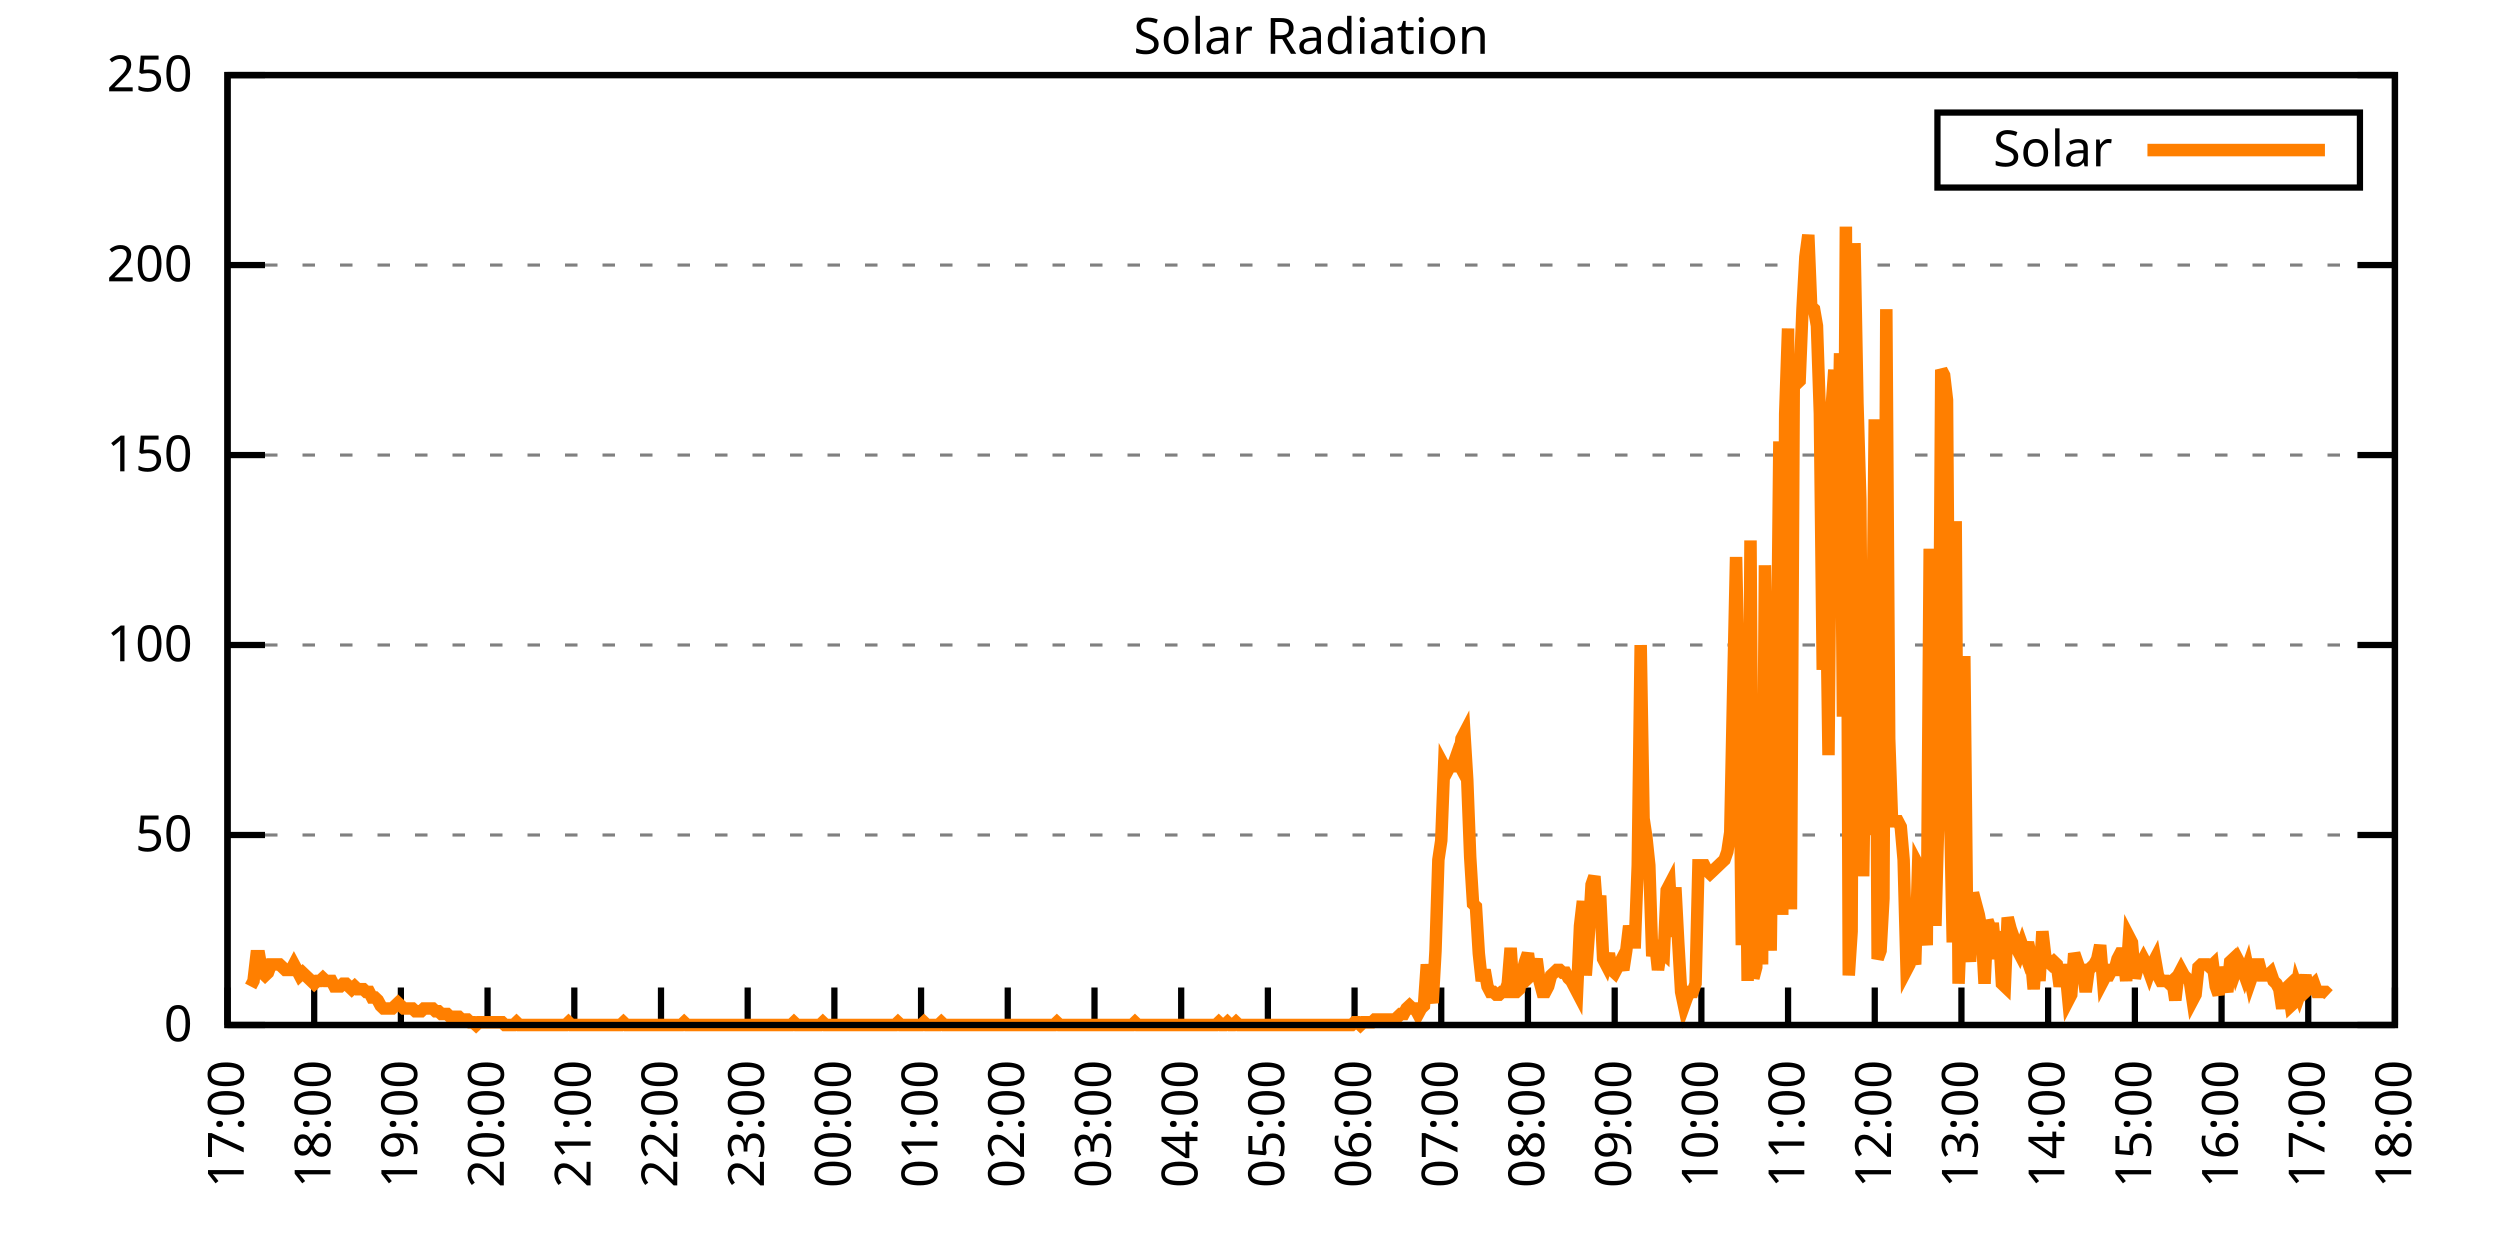
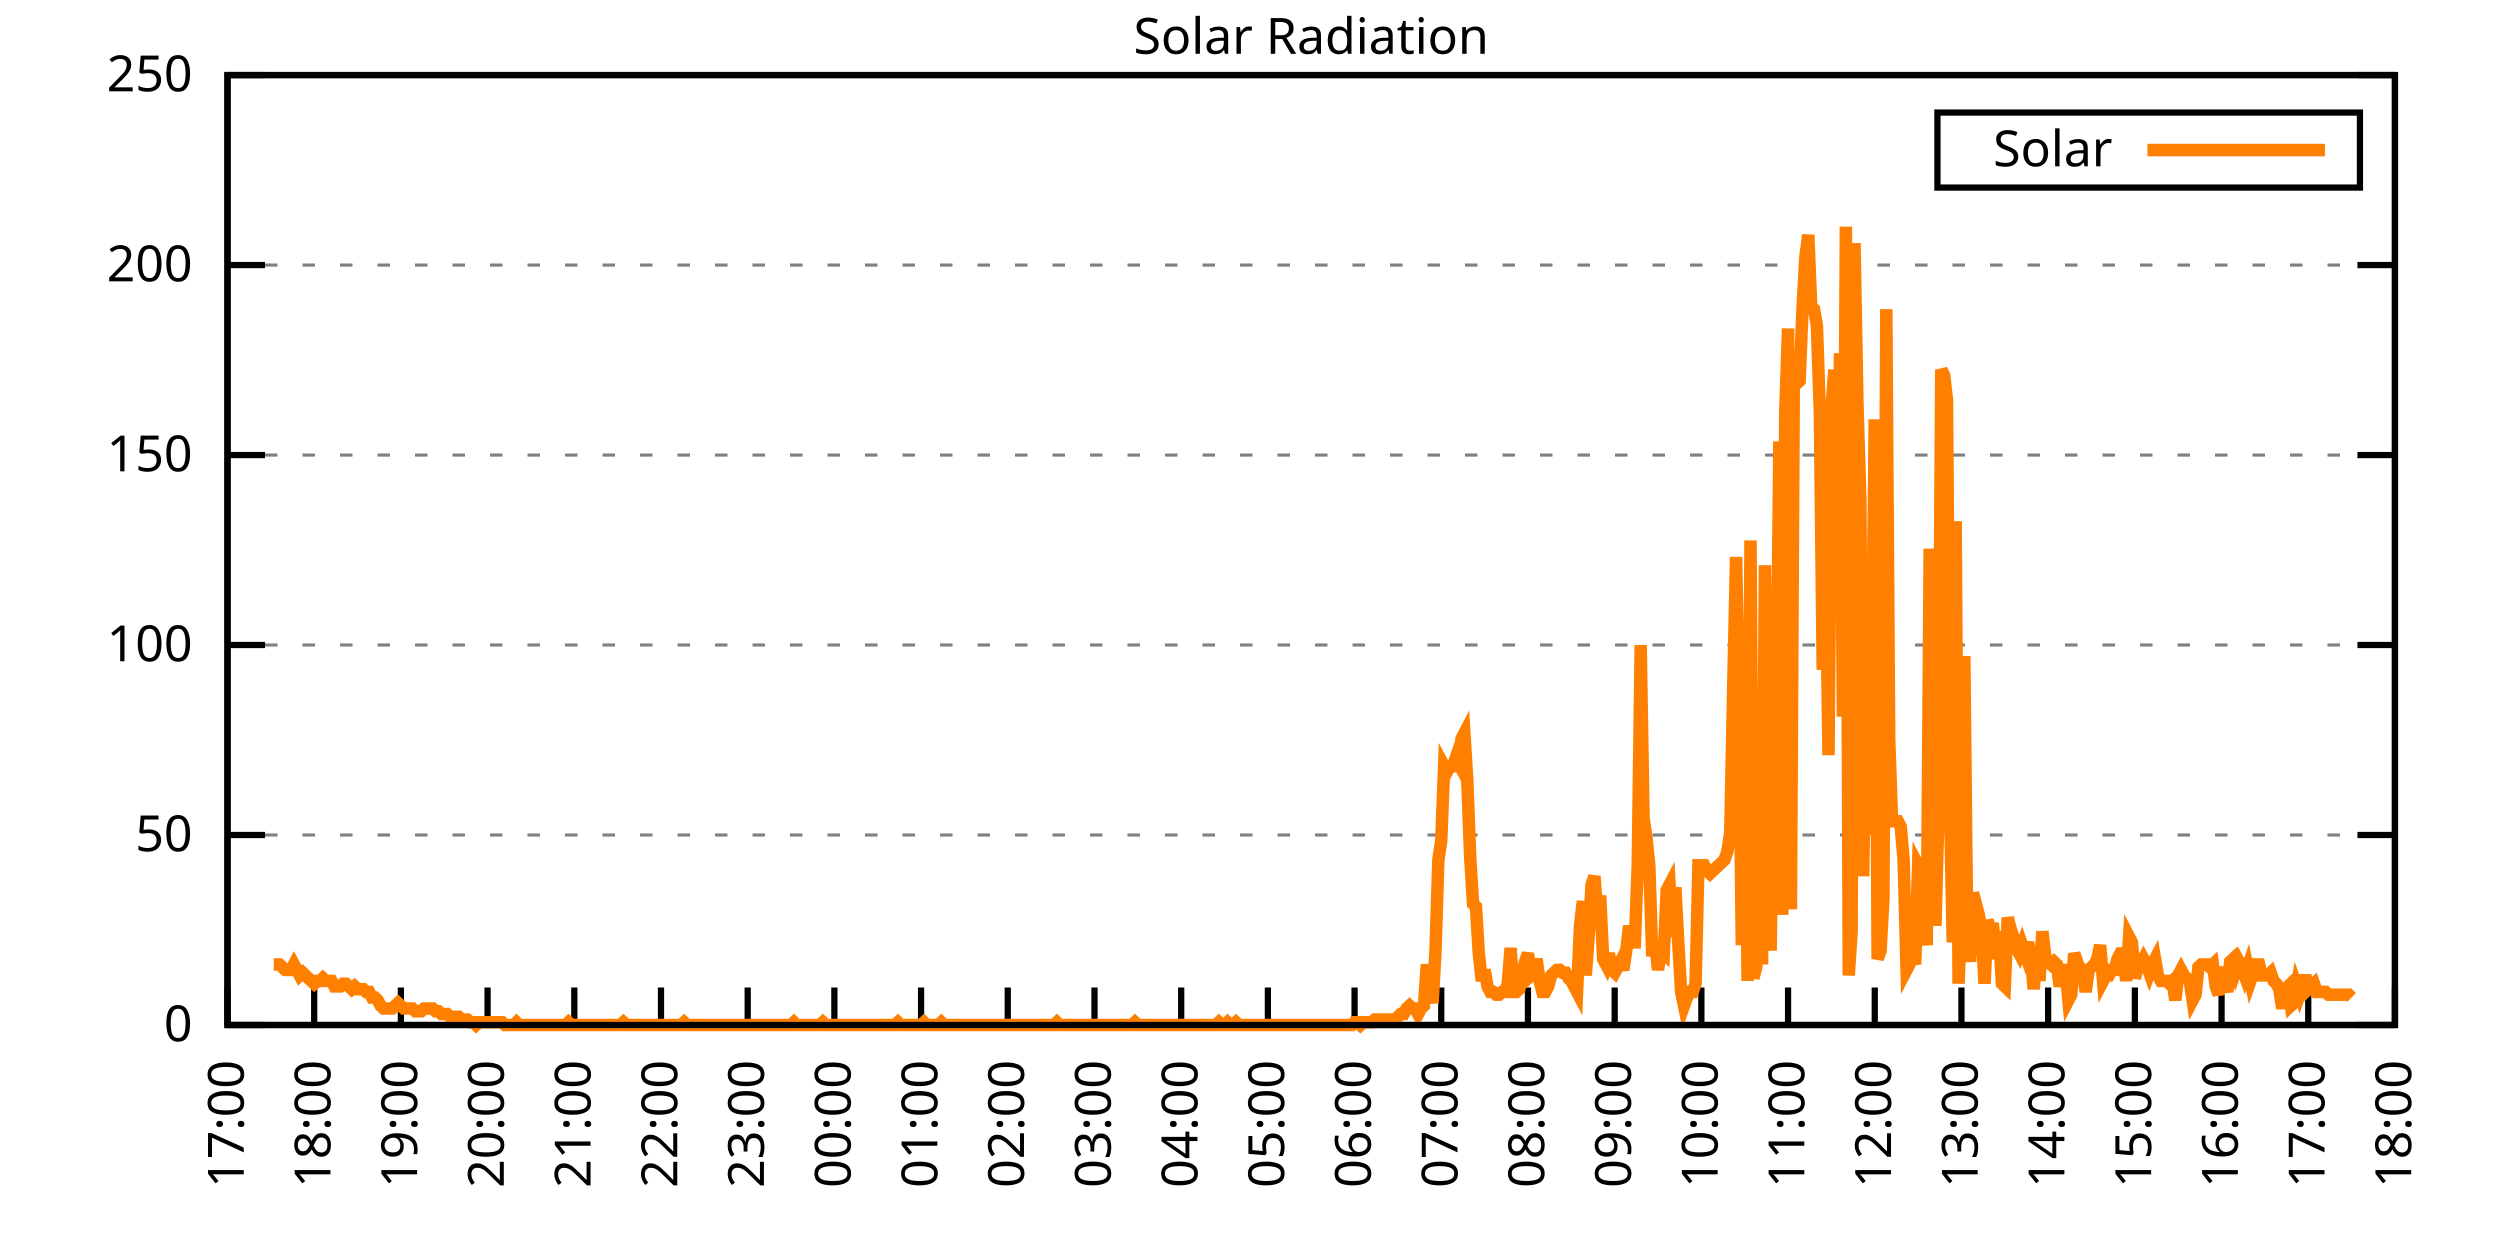
<svg xmlns="http://www.w3.org/2000/svg" xmlns:xlink="http://www.w3.org/1999/xlink" width="400" height="200" viewBox="0 0 400 200">
  <g id="gnuplot_canvas">
    <rect x="0" y="0" width="400" height="200" fill="none" />
    <defs>
      <circle id="gpDot" r="0.5" stroke-width="0.5" stroke="currentColor" />
      <path id="gpPt0" stroke-width="0.333" stroke="currentColor" d="M-1,0 h2 M0,-1 v2" />
      <path id="gpPt1" stroke-width="0.333" stroke="currentColor" d="M-1,-1 L1,1 M1,-1 L-1,1" />
      <path id="gpPt2" stroke-width="0.333" stroke="currentColor" d="M-1,0 L1,0 M0,-1 L0,1 M-1,-1 L1,1 M-1,1 L1,-1" />
      <rect id="gpPt3" stroke-width="0.333" stroke="currentColor" x="-1" y="-1" width="2" height="2" />
      <rect id="gpPt4" stroke-width="0.333" stroke="currentColor" fill="currentColor" x="-1" y="-1" width="2" height="2" />
      <circle id="gpPt5" stroke-width="0.333" stroke="currentColor" cx="0" cy="0" r="1" />
      <use xlink:href="#gpPt5" id="gpPt6" fill="currentColor" stroke="none" />
      <path id="gpPt7" stroke-width="0.333" stroke="currentColor" d="M0,-1.33 L-1.33,0.67 L1.33,0.67 z" />
      <use xlink:href="#gpPt7" id="gpPt8" fill="currentColor" stroke="none" />
      <use xlink:href="#gpPt7" id="gpPt9" stroke="currentColor" transform="rotate(180)" />
      <use xlink:href="#gpPt9" id="gpPt10" fill="currentColor" stroke="none" />
      <use xlink:href="#gpPt3" id="gpPt11" stroke="currentColor" transform="rotate(45)" />
      <use xlink:href="#gpPt11" id="gpPt12" fill="currentColor" stroke="none" />
      <path id="gpPt13" stroke-width="0.333" stroke="currentColor" d="M0,1.330 L1.265,0.411 L0.782,-1.067 L-0.782,-1.076 L-1.265,0.411 z" />
      <use xlink:href="#gpPt13" id="gpPt14" fill="currentColor" stroke="none" />
      <filter id="textbox" filterUnits="objectBoundingBox" x="0" y="0" height="1" width="1">
        <feFlood flood-color="white" flood-opacity="1" result="bgnd" />
        <feComposite in="SourceGraphic" in2="bgnd" operator="atop" />
      </filter>
      <filter id="greybox" filterUnits="objectBoundingBox" x="0" y="0" height="1" width="1">
        <feFlood flood-color="lightgrey" flood-opacity="1" result="grey" />
        <feComposite in="SourceGraphic" in2="grey" operator="atop" />
      </filter>
    </defs>
    <g fill="none" color="white" stroke="currentColor" stroke-width="1.00" stroke-linecap="butt" stroke-linejoin="miter">
</g>
    <g fill="none" color="black" stroke="currentColor" stroke-width="1.00" stroke-linecap="butt" stroke-linejoin="miter">
      <g stroke="none" shape-rendering="crispEdges">
        <polygon fill="rgb(255, 255, 255)" points="36.40,164.00 383.18,164.00 383.18,12.02 36.40,12.02 " />
      </g>
    </g>
    <g fill="none" color="black" stroke="currentColor" stroke-width="1.00" stroke-linecap="butt" stroke-linejoin="miter">
</g>
    <g fill="none" color="black" stroke="black" stroke-width="0.50" stroke-linecap="butt" stroke-linejoin="miter">
</g>
    <g fill="none" color="gray" stroke="currentColor" stroke-width="0.50" stroke-linecap="butt" stroke-linejoin="miter">
      <path stroke="gray" stroke-dasharray="2,4" class="gridline" d="M36.40,164.00 L383.19,164.00  " />
    </g>
    <g fill="none" color="gray" stroke="gray" stroke-width="1.00" stroke-linecap="butt" stroke-linejoin="miter">
</g>
    <g fill="none" color="black" stroke="currentColor" stroke-width="1.00" stroke-linecap="butt" stroke-linejoin="miter">
      <path stroke="black" d="M36.40,164.00 L42.40,164.00 M383.19,164.00 L377.19,164.00  " />
      <g transform="translate(30.80,166.60)" stroke="none" fill="black" font-family="Sans" font-size="8.00" text-anchor="end">
        <text>
          <tspan font-family="Sans"> 0</tspan>
        </text>
      </g>
    </g>
    <g fill="none" color="black" stroke="currentColor" stroke-width="1.00" stroke-linecap="butt" stroke-linejoin="miter">
</g>
    <g fill="none" color="black" stroke="black" stroke-width="0.50" stroke-linecap="butt" stroke-linejoin="miter">
</g>
    <g fill="none" color="gray" stroke="currentColor" stroke-width="0.50" stroke-linecap="butt" stroke-linejoin="miter">
      <path stroke="gray" stroke-dasharray="2,4" class="gridline" d="M36.40,133.60 L383.19,133.60  " />
    </g>
    <g fill="none" color="gray" stroke="gray" stroke-width="1.00" stroke-linecap="butt" stroke-linejoin="miter">
</g>
    <g fill="none" color="black" stroke="currentColor" stroke-width="1.00" stroke-linecap="butt" stroke-linejoin="miter">
      <path stroke="black" d="M36.40,133.60 L42.40,133.60 M383.19,133.60 L377.19,133.60  " />
      <g transform="translate(30.80,136.20)" stroke="none" fill="black" font-family="Sans" font-size="8.00" text-anchor="end">
        <text>
          <tspan font-family="Sans"> 50</tspan>
        </text>
      </g>
    </g>
    <g fill="none" color="black" stroke="currentColor" stroke-width="1.00" stroke-linecap="butt" stroke-linejoin="miter">
</g>
    <g fill="none" color="black" stroke="black" stroke-width="0.50" stroke-linecap="butt" stroke-linejoin="miter">
</g>
    <g fill="none" color="gray" stroke="currentColor" stroke-width="0.50" stroke-linecap="butt" stroke-linejoin="miter">
      <path stroke="gray" stroke-dasharray="2,4" class="gridline" d="M36.40,103.20 L383.19,103.20  " />
    </g>
    <g fill="none" color="gray" stroke="gray" stroke-width="1.00" stroke-linecap="butt" stroke-linejoin="miter">
</g>
    <g fill="none" color="black" stroke="currentColor" stroke-width="1.00" stroke-linecap="butt" stroke-linejoin="miter">
      <path stroke="black" d="M36.40,103.20 L42.40,103.20 M383.19,103.20 L377.19,103.20  " />
      <g transform="translate(30.80,105.80)" stroke="none" fill="black" font-family="Sans" font-size="8.00" text-anchor="end">
        <text>
          <tspan font-family="Sans"> 100</tspan>
        </text>
      </g>
    </g>
    <g fill="none" color="black" stroke="currentColor" stroke-width="1.00" stroke-linecap="butt" stroke-linejoin="miter">
</g>
    <g fill="none" color="black" stroke="black" stroke-width="0.50" stroke-linecap="butt" stroke-linejoin="miter">
</g>
    <g fill="none" color="gray" stroke="currentColor" stroke-width="0.50" stroke-linecap="butt" stroke-linejoin="miter">
      <path stroke="gray" stroke-dasharray="2,4" class="gridline" d="M36.40,72.81 L383.19,72.81  " />
    </g>
    <g fill="none" color="gray" stroke="gray" stroke-width="1.00" stroke-linecap="butt" stroke-linejoin="miter">
</g>
    <g fill="none" color="black" stroke="currentColor" stroke-width="1.00" stroke-linecap="butt" stroke-linejoin="miter">
      <path stroke="black" d="M36.40,72.81 L42.40,72.81 M383.19,72.81 L377.19,72.81  " />
      <g transform="translate(30.80,75.41)" stroke="none" fill="black" font-family="Sans" font-size="8.00" text-anchor="end">
        <text>
          <tspan font-family="Sans"> 150</tspan>
        </text>
      </g>
    </g>
    <g fill="none" color="black" stroke="currentColor" stroke-width="1.00" stroke-linecap="butt" stroke-linejoin="miter">
</g>
    <g fill="none" color="black" stroke="black" stroke-width="0.50" stroke-linecap="butt" stroke-linejoin="miter">
</g>
    <g fill="none" color="gray" stroke="currentColor" stroke-width="0.50" stroke-linecap="butt" stroke-linejoin="miter">
      <path stroke="gray" stroke-dasharray="2,4" class="gridline" d="M36.40,42.41 L383.19,42.41  " />
    </g>
    <g fill="none" color="gray" stroke="gray" stroke-width="1.00" stroke-linecap="butt" stroke-linejoin="miter">
</g>
    <g fill="none" color="black" stroke="currentColor" stroke-width="1.00" stroke-linecap="butt" stroke-linejoin="miter">
      <path stroke="black" d="M36.40,42.41 L42.40,42.41 M383.19,42.41 L377.19,42.41  " />
      <g transform="translate(30.80,45.01)" stroke="none" fill="black" font-family="Sans" font-size="8.00" text-anchor="end">
        <text>
          <tspan font-family="Sans"> 200</tspan>
        </text>
      </g>
    </g>
    <g fill="none" color="black" stroke="currentColor" stroke-width="1.00" stroke-linecap="butt" stroke-linejoin="miter">
</g>
    <g fill="none" color="black" stroke="black" stroke-width="0.50" stroke-linecap="butt" stroke-linejoin="miter">
</g>
    <g fill="none" color="gray" stroke="currentColor" stroke-width="0.50" stroke-linecap="butt" stroke-linejoin="miter">
      <path stroke="gray" stroke-dasharray="2,4" class="gridline" d="M36.40,12.01 L383.19,12.01  " />
    </g>
    <g fill="none" color="gray" stroke="gray" stroke-width="1.00" stroke-linecap="butt" stroke-linejoin="miter">
</g>
    <g fill="none" color="black" stroke="currentColor" stroke-width="1.00" stroke-linecap="butt" stroke-linejoin="miter">
      <path stroke="black" d="M36.40,12.01 L42.40,12.01 M383.19,12.01 L377.19,12.01  " />
      <g transform="translate(30.80,14.61)" stroke="none" fill="black" font-family="Sans" font-size="8.00" text-anchor="end">
        <text>
          <tspan font-family="Sans"> 250</tspan>
        </text>
      </g>
    </g>
    <g fill="none" color="black" stroke="currentColor" stroke-width="1.00" stroke-linecap="butt" stroke-linejoin="miter">
      <path stroke="black" d="M36.40,164.00 L36.40,158.00  " />
      <g transform="translate(39.00,169.60) rotate(270.00)" stroke="none" fill="black" font-family="Sans" font-size="8.00" text-anchor="end">
        <text>
          <tspan font-family="Sans">17:00</tspan>
        </text>
      </g>
    </g>
    <g fill="none" color="black" stroke="currentColor" stroke-width="1.00" stroke-linecap="butt" stroke-linejoin="miter">
      <path stroke="black" d="M50.27,164.00 L50.27,158.00  " />
      <g transform="translate(52.87,169.60) rotate(270.00)" stroke="none" fill="black" font-family="Sans" font-size="8.00" text-anchor="end">
        <text>
          <tspan font-family="Sans">18:00</tspan>
        </text>
      </g>
    </g>
    <g fill="none" color="black" stroke="currentColor" stroke-width="1.00" stroke-linecap="butt" stroke-linejoin="miter">
      <path stroke="black" d="M64.14,164.00 L64.14,158.00  " />
      <g transform="translate(66.74,169.60) rotate(270.00)" stroke="none" fill="black" font-family="Sans" font-size="8.00" text-anchor="end">
        <text>
          <tspan font-family="Sans">19:00</tspan>
        </text>
      </g>
    </g>
    <g fill="none" color="black" stroke="currentColor" stroke-width="1.00" stroke-linecap="butt" stroke-linejoin="miter">
      <path stroke="black" d="M78.01,164.00 L78.01,158.00  " />
      <g transform="translate(80.61,169.60) rotate(270.00)" stroke="none" fill="black" font-family="Sans" font-size="8.00" text-anchor="end">
        <text>
          <tspan font-family="Sans">20:00</tspan>
        </text>
      </g>
    </g>
    <g fill="none" color="black" stroke="currentColor" stroke-width="1.00" stroke-linecap="butt" stroke-linejoin="miter">
      <path stroke="black" d="M91.89,164.00 L91.89,158.00  " />
      <g transform="translate(94.49,169.60) rotate(270.00)" stroke="none" fill="black" font-family="Sans" font-size="8.00" text-anchor="end">
        <text>
          <tspan font-family="Sans">21:00</tspan>
        </text>
      </g>
    </g>
    <g fill="none" color="black" stroke="currentColor" stroke-width="1.00" stroke-linecap="butt" stroke-linejoin="miter">
      <path stroke="black" d="M105.76,164.00 L105.76,158.00  " />
      <g transform="translate(108.36,169.60) rotate(270.00)" stroke="none" fill="black" font-family="Sans" font-size="8.00" text-anchor="end">
        <text>
          <tspan font-family="Sans">22:00</tspan>
        </text>
      </g>
    </g>
    <g fill="none" color="black" stroke="currentColor" stroke-width="1.00" stroke-linecap="butt" stroke-linejoin="miter">
      <path stroke="black" d="M119.63,164.00 L119.63,158.00  " />
      <g transform="translate(122.23,169.60) rotate(270.00)" stroke="none" fill="black" font-family="Sans" font-size="8.00" text-anchor="end">
        <text>
          <tspan font-family="Sans">23:00</tspan>
        </text>
      </g>
    </g>
    <g fill="none" color="black" stroke="currentColor" stroke-width="1.00" stroke-linecap="butt" stroke-linejoin="miter">
      <path stroke="black" d="M133.50,164.00 L133.50,158.00  " />
      <g transform="translate(136.10,169.60) rotate(270.00)" stroke="none" fill="black" font-family="Sans" font-size="8.00" text-anchor="end">
        <text>
          <tspan font-family="Sans">00:00</tspan>
        </text>
      </g>
    </g>
    <g fill="none" color="black" stroke="currentColor" stroke-width="1.00" stroke-linecap="butt" stroke-linejoin="miter">
      <path stroke="black" d="M147.37,164.00 L147.37,158.00  " />
      <g transform="translate(149.97,169.60) rotate(270.00)" stroke="none" fill="black" font-family="Sans" font-size="8.00" text-anchor="end">
        <text>
          <tspan font-family="Sans">01:00</tspan>
        </text>
      </g>
    </g>
    <g fill="none" color="black" stroke="currentColor" stroke-width="1.00" stroke-linecap="butt" stroke-linejoin="miter">
      <path stroke="black" d="M161.24,164.00 L161.24,158.00  " />
      <g transform="translate(163.84,169.60) rotate(270.00)" stroke="none" fill="black" font-family="Sans" font-size="8.00" text-anchor="end">
        <text>
          <tspan font-family="Sans">02:00</tspan>
        </text>
      </g>
    </g>
    <g fill="none" color="black" stroke="currentColor" stroke-width="1.00" stroke-linecap="butt" stroke-linejoin="miter">
      <path stroke="black" d="M175.12,164.00 L175.12,158.00  " />
      <g transform="translate(177.72,169.60) rotate(270.00)" stroke="none" fill="black" font-family="Sans" font-size="8.00" text-anchor="end">
        <text>
          <tspan font-family="Sans">03:00</tspan>
        </text>
      </g>
    </g>
    <g fill="none" color="black" stroke="currentColor" stroke-width="1.00" stroke-linecap="butt" stroke-linejoin="miter">
      <path stroke="black" d="M188.99,164.00 L188.99,158.00  " />
      <g transform="translate(191.59,169.60) rotate(270.00)" stroke="none" fill="black" font-family="Sans" font-size="8.00" text-anchor="end">
        <text>
          <tspan font-family="Sans">04:00</tspan>
        </text>
      </g>
    </g>
    <g fill="none" color="black" stroke="currentColor" stroke-width="1.00" stroke-linecap="butt" stroke-linejoin="miter">
      <path stroke="black" d="M202.86,164.00 L202.86,158.00  " />
      <g transform="translate(205.46,169.60) rotate(270.00)" stroke="none" fill="black" font-family="Sans" font-size="8.00" text-anchor="end">
        <text>
          <tspan font-family="Sans">05:00</tspan>
        </text>
      </g>
    </g>
    <g fill="none" color="black" stroke="currentColor" stroke-width="1.00" stroke-linecap="butt" stroke-linejoin="miter">
      <path stroke="black" d="M216.73,164.00 L216.73,158.00  " />
      <g transform="translate(219.33,169.60) rotate(270.00)" stroke="none" fill="black" font-family="Sans" font-size="8.00" text-anchor="end">
        <text>
          <tspan font-family="Sans">06:00</tspan>
        </text>
      </g>
    </g>
    <g fill="none" color="black" stroke="currentColor" stroke-width="1.00" stroke-linecap="butt" stroke-linejoin="miter">
      <path stroke="black" d="M230.60,164.00 L230.60,158.00  " />
      <g transform="translate(233.20,169.60) rotate(270.00)" stroke="none" fill="black" font-family="Sans" font-size="8.00" text-anchor="end">
        <text>
          <tspan font-family="Sans">07:00</tspan>
        </text>
      </g>
    </g>
    <g fill="none" color="black" stroke="currentColor" stroke-width="1.00" stroke-linecap="butt" stroke-linejoin="miter">
      <path stroke="black" d="M244.47,164.00 L244.47,158.00  " />
      <g transform="translate(247.07,169.60) rotate(270.00)" stroke="none" fill="black" font-family="Sans" font-size="8.00" text-anchor="end">
        <text>
          <tspan font-family="Sans">08:00</tspan>
        </text>
      </g>
    </g>
    <g fill="none" color="black" stroke="currentColor" stroke-width="1.00" stroke-linecap="butt" stroke-linejoin="miter">
      <path stroke="black" d="M258.35,164.00 L258.35,158.00  " />
      <g transform="translate(260.95,169.60) rotate(270.00)" stroke="none" fill="black" font-family="Sans" font-size="8.00" text-anchor="end">
        <text>
          <tspan font-family="Sans">09:00</tspan>
        </text>
      </g>
    </g>
    <g fill="none" color="black" stroke="currentColor" stroke-width="1.00" stroke-linecap="butt" stroke-linejoin="miter">
      <path stroke="black" d="M272.22,164.00 L272.22,158.00  " />
      <g transform="translate(274.82,169.60) rotate(270.00)" stroke="none" fill="black" font-family="Sans" font-size="8.00" text-anchor="end">
        <text>
          <tspan font-family="Sans">10:00</tspan>
        </text>
      </g>
    </g>
    <g fill="none" color="black" stroke="currentColor" stroke-width="1.00" stroke-linecap="butt" stroke-linejoin="miter">
      <path stroke="black" d="M286.09,164.00 L286.09,158.00  " />
      <g transform="translate(288.69,169.60) rotate(270.00)" stroke="none" fill="black" font-family="Sans" font-size="8.00" text-anchor="end">
        <text>
          <tspan font-family="Sans">11:00</tspan>
        </text>
      </g>
    </g>
    <g fill="none" color="black" stroke="currentColor" stroke-width="1.00" stroke-linecap="butt" stroke-linejoin="miter">
      <path stroke="black" d="M299.96,164.00 L299.96,158.00  " />
      <g transform="translate(302.56,169.60) rotate(270.00)" stroke="none" fill="black" font-family="Sans" font-size="8.00" text-anchor="end">
        <text>
          <tspan font-family="Sans">12:00</tspan>
        </text>
      </g>
    </g>
    <g fill="none" color="black" stroke="currentColor" stroke-width="1.00" stroke-linecap="butt" stroke-linejoin="miter">
      <path stroke="black" d="M313.83,164.00 L313.83,158.00  " />
      <g transform="translate(316.43,169.60) rotate(270.00)" stroke="none" fill="black" font-family="Sans" font-size="8.00" text-anchor="end">
        <text>
          <tspan font-family="Sans">13:00</tspan>
        </text>
      </g>
    </g>
    <g fill="none" color="black" stroke="currentColor" stroke-width="1.00" stroke-linecap="butt" stroke-linejoin="miter">
      <path stroke="black" d="M327.70,164.00 L327.70,158.00  " />
      <g transform="translate(330.30,169.60) rotate(270.00)" stroke="none" fill="black" font-family="Sans" font-size="8.00" text-anchor="end">
        <text>
          <tspan font-family="Sans">14:00</tspan>
        </text>
      </g>
    </g>
    <g fill="none" color="black" stroke="currentColor" stroke-width="1.00" stroke-linecap="butt" stroke-linejoin="miter">
      <path stroke="black" d="M341.58,164.00 L341.58,158.00  " />
      <g transform="translate(344.18,169.60) rotate(270.00)" stroke="none" fill="black" font-family="Sans" font-size="8.00" text-anchor="end">
        <text>
          <tspan font-family="Sans">15:00</tspan>
        </text>
      </g>
    </g>
    <g fill="none" color="black" stroke="currentColor" stroke-width="1.00" stroke-linecap="butt" stroke-linejoin="miter">
      <path stroke="black" d="M355.45,164.00 L355.45,158.00  " />
      <g transform="translate(358.05,169.60) rotate(270.00)" stroke="none" fill="black" font-family="Sans" font-size="8.00" text-anchor="end">
        <text>
          <tspan font-family="Sans">16:00</tspan>
        </text>
      </g>
    </g>
    <g fill="none" color="black" stroke="currentColor" stroke-width="1.00" stroke-linecap="butt" stroke-linejoin="miter">
      <path stroke="black" d="M369.32,164.00 L369.32,158.00  " />
      <g transform="translate(371.92,169.60) rotate(270.00)" stroke="none" fill="black" font-family="Sans" font-size="8.00" text-anchor="end">
        <text>
          <tspan font-family="Sans">17:00</tspan>
        </text>
      </g>
    </g>
    <g fill="none" color="black" stroke="currentColor" stroke-width="1.00" stroke-linecap="butt" stroke-linejoin="miter">
      <path stroke="black" d="M383.19,164.00 L383.19,158.00  " />
      <g transform="translate(385.79,169.60) rotate(270.00)" stroke="none" fill="black" font-family="Sans" font-size="8.00" text-anchor="end">
        <text>
          <tspan font-family="Sans">18:00</tspan>
        </text>
      </g>
    </g>
    <g fill="none" color="black" stroke="currentColor" stroke-width="1.00" stroke-linecap="butt" stroke-linejoin="miter">
</g>
    <g fill="none" color="black" stroke="currentColor" stroke-width="1.00" stroke-linecap="butt" stroke-linejoin="miter">
      <path stroke="black" d="M36.40,12.01 L36.40,164.00 L383.19,164.00 L383.19,12.01 L36.40,12.01 Z  " />
    </g>
    <g fill="none" color="black" stroke="currentColor" stroke-width="1.00" stroke-linecap="butt" stroke-linejoin="miter">
</g>
    <g fill="none" color="black" stroke="currentColor" stroke-width="1.00" stroke-linecap="butt" stroke-linejoin="miter">
      <path stroke="black" d="M309.99,30.01 L309.99,18.01 L377.59,18.01 L377.59,30.01 L309.99,30.01 Z  " />
    </g>
    <g id="Solar_Radiation_plot_1">
      <g fill="none" color="white" stroke="black" stroke-width="2.00" stroke-linecap="butt" stroke-linejoin="miter">
</g>
      <g fill="none" color="black" stroke="currentColor" stroke-width="2.00" stroke-linecap="butt" stroke-linejoin="miter">
        <g transform="translate(337.99,26.61)" stroke="none" fill="black" font-family="Sans" font-size="8.00" text-anchor="end">
          <text>
            <tspan font-family="Sans">Solar</tspan>
          </text>
        </g>
      </g>
      <g fill="none" color="black" stroke="currentColor" stroke-width="2.00" stroke-linecap="butt" stroke-linejoin="miter">
-         <path stroke="rgb(255, 127,   0)" d="M343.59,24.01 L371.99,24.01 M40.10,157.83 L40.56,156.95 L41.02,152.99 L41.49,152.99 L41.95,155.63 L42.41,156.07   L42.87,155.63 L43.34,154.31 L43.80,154.31 L44.26,154.31 L44.72,154.31 L45.19,154.75 L45.65,155.19 L46.11,155.19   L46.57,155.19 L47.03,154.31 L47.50,155.19 L47.96,156.07 L48.42,155.63 L48.88,156.07 L49.35,156.51 L49.81,156.95   L50.27,157.39 L50.73,156.95 L51.20,156.95 L51.66,156.51 L52.12,156.95 L52.58,156.95 L53.05,156.95 L53.51,157.83   L53.97,157.83 L54.43,157.83 L54.90,157.39 L55.36,157.39 L55.82,157.83 L56.28,158.27 L56.75,157.83 L57.21,158.27   L57.67,158.27 L58.13,158.27 L58.59,158.71 L59.06,158.71 L59.52,159.60 L59.98,159.60 L60.44,160.04 L60.91,160.92   L61.37,161.36 L61.83,161.36 L62.29,161.36 L62.76,161.36 L63.22,160.92 L63.68,160.48 L64.14,160.92 L64.61,161.36   L65.07,161.36 L65.53,161.36 L65.99,161.36 L66.46,161.80 L66.92,161.80 L67.38,161.80 L67.84,161.36 L68.30,161.36   L68.77,161.36 L69.23,161.36 L69.69,161.80 L70.15,161.80 L70.62,162.24 L71.08,162.24 L71.54,162.24 L72.00,162.68   L72.47,162.68 L72.93,162.68 L73.39,162.68 L73.85,163.12 L74.32,163.12 L74.78,163.12 L75.24,163.56 L75.70,163.56   L76.17,164.00 L76.63,163.56 L77.09,163.56 L77.55,163.56 L78.01,163.56 L78.48,163.56 L78.94,163.56 L79.40,163.56   L79.86,163.56 L80.33,163.56 L80.79,164.00 L81.25,164.00 L81.71,164.00 L82.18,164.00 L82.64,163.56 L83.10,164.00   L83.56,164.00 L84.03,164.00 L84.49,164.00 L84.95,164.00 L85.41,164.00 L85.88,164.00 L86.34,164.00 L86.80,164.00   L87.26,164.00 L87.72,164.00 L88.19,164.00 L88.65,164.00 L89.11,164.00 L89.57,164.00 L90.04,164.00 L90.50,164.00   L90.96,163.56 L91.42,164.00 L91.89,164.00 L92.35,164.00 L92.81,164.00 L93.27,164.00 L93.74,164.00 L94.20,164.00   L94.66,164.00 L95.12,164.00 L95.59,164.00 L96.05,164.00 L96.51,164.00 L96.97,164.00 L97.44,164.00 L97.90,164.00   L98.36,164.00 L98.82,164.00 L99.28,164.00 L99.75,163.56 L100.21,164.00 L100.67,164.00 L101.13,164.00 L101.60,164.00   L102.06,164.00 L102.52,164.00 L102.98,164.00 L103.45,164.00 L103.91,164.00 L104.37,164.00 L104.83,164.00 L105.30,164.00   L105.76,164.00 L106.22,164.00 L106.68,164.00 L107.15,164.00 L107.61,164.00 L108.07,164.00 L108.53,164.00 L108.99,164.00   L109.46,163.56 L109.92,164.00 L110.38,164.00 L110.84,164.00 L111.31,164.00 L111.77,164.00 L112.23,164.00 L112.69,164.00   L113.16,164.00 L113.62,164.00 L114.08,164.00 L114.54,164.00 L115.01,164.00 L115.47,164.00 L115.93,164.00 L116.39,164.00   L116.86,164.00 L117.32,164.00 L117.78,164.00 L118.24,164.00 L118.70,164.00 L119.17,164.00 L119.63,164.00 L120.09,164.00   L120.55,164.00 L121.02,164.00 L121.48,164.00 L121.94,164.00 L122.40,164.00 L122.87,164.00 L123.33,164.00 L123.79,164.00   L124.25,164.00 L124.72,164.00 L125.18,164.00 L125.64,164.00 L126.10,164.00 L126.57,164.00 L127.03,163.56 L127.49,164.00   L127.95,164.00 L128.41,164.00 L128.88,164.00 L129.34,164.00 L129.80,164.00 L130.26,164.00 L130.73,164.00 L131.19,164.00   L131.65,163.56 L132.11,164.00 L132.58,164.00 L133.04,164.00 L133.50,164.00 L133.96,164.00 L134.43,164.00 L134.89,164.00   L135.35,164.00 L135.81,164.00 L136.28,164.00 L136.74,164.00 L137.20,164.00 L137.66,164.00 L138.13,164.00 L138.59,164.00   L139.05,164.00 L139.51,164.00 L139.97,164.00 L140.44,164.00 L140.90,164.00 L141.36,164.00 L141.82,164.00 L142.29,164.00   L142.75,164.00 L143.21,164.00 L143.67,163.56 L144.14,164.00 L144.60,164.00 L145.06,164.00 L145.52,164.00 L145.99,164.00   L146.45,164.00 L146.91,164.00 L147.37,164.00 L147.84,163.56 L148.30,164.00 L148.76,164.00 L149.22,164.00 L149.68,164.00   L150.15,164.00 L150.61,163.56 L151.07,164.00 L151.53,164.00 L152.00,164.00 L152.46,164.00 L152.92,164.00 L153.38,164.00   L153.85,164.00 L154.31,164.00 L154.77,164.00 L155.23,164.00 L155.70,164.00 L156.16,164.00 L156.62,164.00 L157.08,164.00   L157.55,164.00 L158.01,164.00 L158.47,164.00 L158.93,164.00 L159.39,164.00 L159.86,164.00 L160.32,164.00 L160.78,164.00   L161.24,164.00 L161.71,164.00 L162.17,164.00 L162.63,164.00 L163.09,164.00 L163.56,164.00 L164.02,164.00 L164.48,164.00   L164.94,164.00 L165.41,164.00 L165.87,164.00 L166.33,164.00 L166.79,164.00 L167.26,164.00 L167.72,164.00 L168.18,164.00   L168.64,164.00 L169.10,163.56 L169.57,164.00 L170.03,164.00 L170.49,164.00 L170.95,164.00 L171.42,164.00 L171.88,164.00   L172.34,164.00 L172.80,164.00 L173.27,164.00 L173.73,164.00 L174.19,164.00 L174.65,164.00 L175.12,164.00 L175.58,164.00   L176.04,164.00 L176.50,164.00 L176.97,164.00 L177.43,164.00 L177.89,164.00 L178.35,164.00 L178.82,164.00 L179.28,164.00   L179.74,164.00 L180.20,164.00 L180.66,164.00 L181.13,164.00 L181.59,163.56 L182.05,164.00 L182.51,164.00 L182.98,164.00   L183.44,164.00 L183.90,164.00 L184.36,164.00 L184.83,164.00 L185.29,164.00 L185.75,164.00 L186.21,164.00 L186.68,164.00   L187.14,164.00 L187.60,164.00 L188.06,164.00 L188.53,164.00 L188.99,164.00 L189.45,164.00 L189.91,164.00 L190.37,164.00   L190.84,164.00 L191.30,164.00 L191.76,164.00 L192.22,164.00 L192.69,164.00 L193.15,164.00 L193.61,164.00 L194.07,164.00   L194.54,164.00 L195.00,163.56 L195.46,164.00 L195.92,164.00 L196.39,163.56 L196.85,164.00 L197.31,164.00 L197.77,163.56   L198.24,164.00 L198.70,164.00 L199.16,164.00 L199.62,164.00 L200.08,164.00 L200.55,164.00 L201.01,164.00 L201.47,164.00   L201.93,164.00 L202.40,164.00 L202.86,164.00 L203.32,164.00 L203.78,164.00 L204.25,164.00 L204.71,164.00 L205.17,164.00   L205.63,164.00 L206.10,164.00 L206.56,164.00 L207.02,164.00 L207.48,164.00 L207.95,164.00 L208.41,164.00 L208.87,164.00   L209.33,164.00 L209.80,164.00 L210.26,164.00 L210.72,164.00 L211.18,164.00 L211.64,164.00 L212.11,164.00 L212.57,164.00   L213.03,164.00 L213.49,164.00 L213.96,164.00 L214.42,164.00 L214.88,164.00 L215.34,164.00 L215.81,164.00 L216.27,164.00   L216.73,163.56 L217.19,163.56 L217.66,164.00 L218.12,163.56 L218.58,163.56 L219.04,163.56 L219.51,163.56 L219.97,163.12   L220.43,163.12 L220.89,163.12 L221.35,163.12 L221.82,163.12 L222.28,163.12 L222.74,163.12 L223.20,163.12 L223.67,162.68   L224.13,162.24 L224.59,162.24 L225.05,161.36 L225.52,160.92 L225.98,161.36 L226.44,161.36 L226.90,162.24 L227.37,161.36   L227.83,160.92 L228.29,154.31 L228.75,158.27 L229.22,160.48 L229.68,152.11 L230.14,137.57 L230.60,134.49 L231.06,122.59   L231.53,123.47 L231.99,122.59 L232.45,122.59 L232.91,121.27 L233.38,122.15 L233.84,118.19 L234.30,117.31 L234.76,124.80   L235.23,137.13 L235.69,144.62 L236.15,145.06 L236.61,152.55 L237.08,156.95 L237.54,155.19 L238.00,157.83 L238.46,158.71   L238.93,158.71 L239.39,159.15 L239.85,159.15 L240.31,158.71 L240.77,158.71 L241.24,157.39 L241.70,151.67 L242.16,158.71   L242.62,158.71 L243.09,158.27 L243.55,155.63 L244.01,153.87 L244.47,152.55 L244.94,156.07 L245.40,155.63 L245.86,153.43   L246.32,156.95 L246.79,158.71 L247.25,158.71 L247.71,157.83 L248.17,156.07 L248.64,155.63 L249.10,155.19 L249.56,155.19   L250.02,155.63 L250.49,155.63 L250.95,156.51 L251.41,156.95 L251.87,157.83 L252.33,158.71 L252.80,148.14 L253.26,144.18   L253.72,156.07 L254.18,149.90 L254.65,141.54 L255.11,140.21 L255.57,146.38 L256.03,143.30 L256.50,153.43 L256.96,154.31   L257.42,152.55 L257.88,155.19 L258.35,155.63 L258.81,154.75 L259.27,153.87 L259.73,155.19 L260.20,152.11 L260.66,148.14   L261.12,150.79 L261.58,150.79 L262.04,138.45 L262.51,103.21 L262.97,130.96 L263.43,134.05 L263.89,138.45 L264.36,152.99   L264.82,150.79 L265.28,155.19 L265.74,152.11 L266.21,152.55 L266.67,142.42 L267.13,141.54 L267.59,149.90 L268.06,141.98   L268.52,150.79 L268.98,158.71 L269.44,160.92 L269.91,159.60 L270.37,158.71 L270.83,158.71 L271.29,157.39 L271.75,138.45   L272.22,138.45 L272.68,138.45 L273.14,139.33 L273.60,139.77 L274.07,139.33 L274.53,138.89 L274.99,138.45 L275.45,138.01   L275.92,137.57 L276.38,136.25 L276.84,133.17 L277.30,110.70 L277.77,89.12 L278.23,111.14 L278.69,151.23 L279.15,112.90   L279.62,156.95 L280.08,86.47 L280.54,156.51 L281.00,154.75 L281.46,129.20 L281.93,154.31 L282.39,90.44 L282.85,122.15   L283.31,152.11 L283.78,112.90 L284.24,115.11 L284.70,70.62 L285.16,146.38 L285.63,66.21 L286.09,52.56 L286.55,145.50   L287.01,60.04 L287.48,61.37 L287.94,60.93 L288.40,49.47 L288.86,41.10 L289.33,37.58 L289.79,49.03 L290.25,49.47   L290.71,52.12 L291.18,66.21 L291.64,107.18 L292.10,87.80 L292.56,120.83 L293.02,65.77 L293.49,59.16 L293.95,82.07   L294.41,56.52 L294.87,114.67 L295.34,36.26 L295.80,156.07 L296.26,149.02 L296.72,38.90 L297.19,64.45 L297.65,79.87   L298.11,140.21 L298.57,108.94 L299.04,133.61 L299.50,111.14 L299.96,67.09 L300.42,153.43 L300.89,152.11 L301.35,143.74   L301.81,49.47 L302.27,118.19 L302.73,131.40 L303.20,131.40 L303.66,131.40 L304.12,132.28 L304.58,137.57 L305.05,155.19   L305.51,154.31 L305.97,152.55 L306.43,154.31 L306.90,138.45 L307.36,139.33 L307.82,147.26 L308.28,151.23 L308.75,87.80   L309.21,113.34 L309.67,148.14 L310.13,130.96 L310.60,59.16 L311.06,60.04 L311.52,64.01 L311.98,127.88 L312.44,150.79   L312.91,83.39 L313.37,157.39 L313.83,145.50 L314.29,104.97 L314.76,149.90 L315.22,153.87 L315.68,142.86 L316.14,144.62   L316.61,146.38 L317.07,149.02 L317.53,157.39 L317.99,147.26 L318.46,148.58 L318.92,148.58 L319.38,153.43 L319.84,149.02   L320.31,157.39 L320.77,157.83 L321.23,146.82 L321.69,148.58 L322.15,149.90 L322.62,151.67 L323.08,152.55 L323.54,151.23   L324.00,152.55 L324.47,150.79 L324.93,152.99 L325.39,158.27 L325.85,151.67 L326.32,156.95 L326.78,149.02 L327.24,152.99   L327.70,153.87 L328.17,154.31 L328.63,153.87 L329.09,154.31 L329.55,157.83 L330.02,155.19 L330.48,155.19 L330.94,160.04   L331.40,159.15 L331.87,152.55 L332.33,153.87 L332.79,155.19 L333.25,155.19 L333.71,158.71 L334.18,155.19 L334.64,154.75   L335.10,154.31 L335.56,153.43 L336.03,151.23 L336.49,156.95 L336.95,156.07 L337.41,156.07 L337.88,155.19 L338.34,155.19   L338.80,153.43 L339.26,152.55 L339.73,152.55 L340.19,156.95 L340.65,149.90 L341.11,150.79 L341.58,156.51 L342.04,154.75   L342.50,154.31 L342.96,153.43 L343.42,154.31 L343.89,155.63 L344.35,154.31 L344.81,153.43 L345.27,156.07 L345.74,156.95   L346.20,156.95 L346.66,156.95 L347.12,157.39 L347.59,156.95 L348.05,160.04 L348.51,156.07 L348.97,155.19 L349.44,156.07   L349.90,156.51 L350.36,156.95 L350.82,160.04 L351.29,159.15 L351.75,154.75 L352.21,154.31 L352.67,154.31 L353.13,154.31   L353.60,154.75 L354.06,154.31 L354.52,157.83 L354.98,159.15 L355.45,154.75 L355.91,156.95 L356.37,158.71 L356.83,153.87   L357.30,153.43 L357.76,155.19 L358.22,153.87 L358.68,154.75 L359.15,156.07 L359.61,154.75 L360.07,156.95 L360.53,155.63   L361.00,154.31 L361.46,154.31 L361.92,156.07 L362.38,156.07 L362.84,156.07 L363.31,155.63 L363.77,156.95 L364.23,157.39   L364.69,158.27 L365.16,161.36 L365.62,158.27 L366.08,157.83 L366.54,160.92 L367.01,160.48 L367.47,157.83 L367.93,159.15   L368.39,157.83 L368.86,156.07 L369.32,158.27 L369.78,157.83 L370.24,157.39 L370.71,158.71 L371.17,158.71 L371.63,158.71   L372.09,158.71 L372.56,159.15  " />
+         <path stroke="rgb(255, 127,   0)" d="M343.59,24.01 L371.99,24.01 M43.80,154.31 L44.26,154.31 L44.72,154.31 L45.19,154.75 L45.65,155.19 L46.11,155.19   L46.57,155.19 L47.03,154.31 L47.50,155.19 L47.96,156.07 L48.42,155.63 L48.88,156.07 L49.35,156.51 L49.81,156.95   L50.27,157.39 L50.73,156.95 L51.20,156.95 L51.66,156.51 L52.12,156.95 L52.58,156.95 L53.05,156.95 L53.51,157.83   L53.97,157.83 L54.43,157.83 L54.90,157.39 L55.36,157.39 L55.82,157.83 L56.28,158.27 L56.75,157.83 L57.21,158.27   L57.67,158.27 L58.13,158.27 L58.59,158.71 L59.06,158.71 L59.52,159.60 L59.98,159.60 L60.44,160.04 L60.91,160.92   L61.37,161.36 L61.83,161.36 L62.29,161.36 L62.76,161.36 L63.22,160.92 L63.68,160.48 L64.14,160.92 L64.61,161.36   L65.07,161.36 L65.53,161.36 L65.99,161.36 L66.46,161.80 L66.92,161.80 L67.38,161.80 L67.84,161.36 L68.30,161.36   L68.77,161.36 L69.23,161.36 L69.69,161.80 L70.15,161.80 L70.62,162.24 L71.08,162.24 L71.54,162.24 L72.00,162.68   L72.47,162.68 L72.93,162.68 L73.39,162.68 L73.85,163.12 L74.32,163.12 L74.78,163.12 L75.24,163.56 L75.70,163.56   L76.17,164.00 L76.63,163.56 L77.09,163.56 L77.55,163.56 L78.01,163.56 L78.48,163.56 L78.94,163.56 L79.40,163.56   L79.86,163.56 L80.33,163.56 L80.79,164.00 L81.25,164.00 L81.71,164.00 L82.18,164.00 L82.64,163.56 L83.10,164.00   L83.56,164.00 L84.03,164.00 L84.49,164.00 L84.95,164.00 L85.41,164.00 L85.88,164.00 L86.34,164.00 L86.80,164.00   L87.26,164.00 L87.72,164.00 L88.19,164.00 L88.65,164.00 L89.11,164.00 L89.57,164.00 L90.04,164.00 L90.50,164.00   L90.96,163.56 L91.42,164.00 L91.89,164.00 L92.35,164.00 L92.81,164.00 L93.27,164.00 L93.74,164.00 L94.20,164.00   L94.66,164.00 L95.12,164.00 L95.59,164.00 L96.05,164.00 L96.51,164.00 L96.97,164.00 L97.44,164.00 L97.90,164.00   L98.36,164.00 L98.82,164.00 L99.28,164.00 L99.75,163.56 L100.21,164.00 L100.67,164.00 L101.13,164.00 L101.60,164.00   L102.06,164.00 L102.52,164.00 L102.98,164.00 L103.45,164.00 L103.91,164.00 L104.37,164.00 L104.83,164.00 L105.30,164.00   L105.76,164.00 L106.22,164.00 L106.68,164.00 L107.15,164.00 L107.61,164.00 L108.07,164.00 L108.53,164.00 L108.99,164.00   L109.46,163.56 L109.92,164.00 L110.38,164.00 L110.84,164.00 L111.31,164.00 L111.77,164.00 L112.23,164.00 L112.69,164.00   L113.16,164.00 L113.62,164.00 L114.08,164.00 L114.54,164.00 L115.01,164.00 L115.47,164.00 L115.93,164.00 L116.39,164.00   L116.86,164.00 L117.32,164.00 L117.78,164.00 L118.24,164.00 L118.70,164.00 L119.17,164.00 L119.63,164.00 L120.09,164.00   L120.55,164.00 L121.02,164.00 L121.48,164.00 L121.94,164.00 L122.40,164.00 L122.87,164.00 L123.33,164.00 L123.79,164.00   L124.25,164.00 L124.72,164.00 L125.18,164.00 L125.64,164.00 L126.10,164.00 L126.57,164.00 L127.03,163.56 L127.49,164.00   L127.95,164.00 L128.41,164.00 L128.88,164.00 L129.34,164.00 L129.80,164.00 L130.26,164.00 L130.73,164.00 L131.19,164.00   L131.65,163.56 L132.11,164.00 L132.58,164.00 L133.04,164.00 L133.50,164.00 L133.96,164.00 L134.43,164.00 L134.89,164.00   L135.35,164.00 L135.81,164.00 L136.28,164.00 L136.74,164.00 L137.20,164.00 L137.66,164.00 L138.13,164.00 L138.59,164.00   L139.05,164.00 L139.51,164.00 L139.97,164.00 L140.44,164.00 L140.90,164.00 L141.36,164.00 L141.82,164.00 L142.29,164.00   L142.75,164.00 L143.21,164.00 L143.67,163.56 L144.14,164.00 L144.60,164.00 L145.06,164.00 L145.52,164.00 L145.99,164.00   L146.45,164.00 L146.91,164.00 L147.37,164.00 L147.84,163.56 L148.30,164.00 L148.76,164.00 L149.22,164.00 L149.68,164.00   L150.15,164.00 L150.61,163.56 L151.07,164.00 L151.53,164.00 L152.00,164.00 L152.46,164.00 L152.92,164.00 L153.38,164.00   L153.85,164.00 L154.31,164.00 L154.77,164.00 L155.23,164.00 L155.70,164.00 L156.16,164.00 L156.62,164.00 L157.08,164.00   L157.55,164.00 L158.01,164.00 L158.47,164.00 L158.93,164.00 L159.39,164.00 L159.86,164.00 L160.32,164.00 L160.78,164.00   L161.24,164.00 L161.71,164.00 L162.17,164.00 L162.63,164.00 L163.09,164.00 L163.56,164.00 L164.02,164.00 L164.48,164.00   L164.94,164.00 L165.41,164.00 L165.87,164.00 L166.33,164.00 L166.79,164.00 L167.26,164.00 L167.72,164.00 L168.18,164.00   L168.64,164.00 L169.10,163.56 L169.57,164.00 L170.03,164.00 L170.49,164.00 L170.95,164.00 L171.42,164.00 L171.88,164.00   L172.34,164.00 L172.80,164.00 L173.27,164.00 L173.73,164.00 L174.19,164.00 L174.65,164.00 L175.12,164.00 L175.58,164.00   L176.04,164.00 L176.50,164.00 L176.97,164.00 L177.43,164.00 L177.89,164.00 L178.35,164.00 L178.82,164.00 L179.28,164.00   L179.74,164.00 L180.20,164.00 L180.66,164.00 L181.13,164.00 L181.59,163.56 L182.05,164.00 L182.51,164.00 L182.98,164.00   L183.44,164.00 L183.90,164.00 L184.36,164.00 L184.83,164.00 L185.29,164.00 L185.75,164.00 L186.21,164.00 L186.68,164.00   L187.14,164.00 L187.60,164.00 L188.06,164.00 L188.53,164.00 L188.99,164.00 L189.45,164.00 L189.91,164.00 L190.37,164.00   L190.84,164.00 L191.30,164.00 L191.76,164.00 L192.22,164.00 L192.69,164.00 L193.15,164.00 L193.61,164.00 L194.07,164.00   L194.54,164.00 L195.00,163.56 L195.46,164.00 L195.92,164.00 L196.39,163.56 L196.85,164.00 L197.31,164.00 L197.77,163.56   L198.24,164.00 L198.70,164.00 L199.16,164.00 L199.62,164.00 L200.08,164.00 L200.55,164.00 L201.01,164.00 L201.47,164.00   L201.93,164.00 L202.40,164.00 L202.86,164.00 L203.32,164.00 L203.78,164.00 L204.25,164.00 L204.71,164.00 L205.17,164.00   L205.63,164.00 L206.10,164.00 L206.56,164.00 L207.02,164.00 L207.48,164.00 L207.95,164.00 L208.41,164.00 L208.87,164.00   L209.33,164.00 L209.80,164.00 L210.26,164.00 L210.72,164.00 L211.18,164.00 L211.64,164.00 L212.11,164.00 L212.57,164.00   L213.03,164.00 L213.49,164.00 L213.96,164.00 L214.42,164.00 L214.88,164.00 L215.34,164.00 L215.81,164.00 L216.27,164.00   L216.73,163.56 L217.19,163.56 L217.66,164.00 L218.12,163.56 L218.58,163.56 L219.04,163.56 L219.51,163.56 L219.97,163.12   L220.43,163.12 L220.89,163.12 L221.35,163.12 L221.82,163.12 L222.28,163.12 L222.74,163.12 L223.20,163.12 L223.67,162.68   L224.13,162.24 L224.59,162.24 L225.05,161.36 L225.52,160.92 L225.98,161.36 L226.44,161.36 L226.90,162.24 L227.37,161.36   L227.83,160.92 L228.29,154.31 L228.75,158.27 L229.22,160.48 L229.68,152.11 L230.14,137.57 L230.60,134.49 L231.06,122.59   L231.53,123.47 L231.99,122.59 L232.45,122.59 L232.91,121.27 L233.38,122.15 L233.84,118.19 L234.30,117.31 L234.76,124.80   L235.23,137.13 L235.69,144.62 L236.15,145.06 L236.61,152.55 L237.08,156.95 L237.54,155.19 L238.00,157.83 L238.46,158.71   L238.93,158.71 L239.39,159.15 L239.85,159.15 L240.31,158.71 L240.77,158.71 L241.24,157.39 L241.70,151.67 L242.16,158.71   L242.62,158.71 L243.09,158.27 L243.55,155.63 L244.01,153.87 L244.47,152.55 L244.94,156.07 L245.40,155.63 L245.86,153.43   L246.32,156.95 L246.79,158.71 L247.25,158.71 L247.71,157.83 L248.17,156.07 L248.64,155.63 L249.10,155.19 L249.56,155.19   L250.02,155.63 L250.49,155.63 L250.95,156.51 L251.41,156.95 L251.87,157.83 L252.33,158.71 L252.80,148.14 L253.26,144.18   L253.72,156.07 L254.18,149.90 L254.65,141.54 L255.11,140.21 L255.57,146.38 L256.03,143.30 L256.50,153.43 L256.96,154.31   L257.42,152.55 L257.88,155.19 L258.35,155.63 L258.81,154.75 L259.27,153.87 L259.73,155.19 L260.20,152.11 L260.66,148.14   L261.12,150.79 L261.58,150.79 L262.04,138.45 L262.51,103.21 L262.97,130.96 L263.43,134.05 L263.89,138.45 L264.36,152.99   L264.82,150.79 L265.28,155.19 L265.74,152.11 L266.21,152.55 L266.67,142.42 L267.13,141.54 L267.59,149.90 L268.06,141.98   L268.52,150.79 L268.98,158.71 L269.44,160.92 L269.91,159.60 L270.37,158.71 L270.83,158.71 L271.29,157.39 L271.75,138.45   L272.22,138.45 L272.68,138.45 L273.14,139.33 L273.60,139.77 L274.07,139.33 L274.53,138.89 L274.99,138.45 L275.45,138.01   L275.92,137.57 L276.38,136.25 L276.84,133.17 L277.30,110.70 L277.77,89.12 L278.23,111.14 L278.69,151.23 L279.15,112.90   L279.62,156.95 L280.08,86.47 L280.54,156.51 L281.00,154.75 L281.46,129.20 L281.93,154.31 L282.39,90.44 L282.85,122.15   L283.31,152.11 L283.78,112.90 L284.24,115.11 L284.70,70.62 L285.16,146.38 L285.63,66.21 L286.09,52.56 L286.55,145.50   L287.01,60.04 L287.48,61.37 L287.94,60.93 L288.40,49.47 L288.86,41.10 L289.33,37.58 L289.79,49.03 L290.25,49.47   L290.71,52.12 L291.18,66.21 L291.64,107.18 L292.10,87.80 L292.56,120.83 L293.02,65.77 L293.49,59.16 L293.95,82.07   L294.41,56.52 L294.87,114.67 L295.34,36.26 L295.80,156.07 L296.26,149.02 L296.72,38.90 L297.19,64.45 L297.65,79.87   L298.11,140.21 L298.57,108.94 L299.04,133.61 L299.50,111.14 L299.96,67.09 L300.42,153.43 L300.89,152.11 L301.35,143.74   L301.81,49.47 L302.27,118.19 L302.73,131.40 L303.20,131.40 L303.66,131.40 L304.12,132.28 L304.58,137.57 L305.05,155.19   L305.51,154.31 L305.97,152.55 L306.43,154.31 L306.90,138.45 L307.36,139.33 L307.82,147.26 L308.28,151.23 L308.75,87.80   L309.21,113.34 L309.67,148.14 L310.13,130.96 L310.60,59.16 L311.06,60.04 L311.52,64.01 L311.98,127.88 L312.44,150.79   L312.91,83.39 L313.37,157.39 L313.83,145.50 L314.29,104.97 L314.76,149.90 L315.22,153.87 L315.68,142.86 L316.14,144.62   L316.61,146.38 L317.07,149.02 L317.53,157.39 L317.99,147.26 L318.46,148.58 L318.92,148.58 L319.38,153.43 L319.84,149.02   L320.31,157.39 L320.77,157.83 L321.23,146.82 L321.69,148.58 L322.15,149.90 L322.62,151.67 L323.08,152.55 L323.54,151.23   L324.00,152.55 L324.47,150.79 L324.93,152.99 L325.39,158.27 L325.85,151.67 L326.32,156.95 L326.78,149.02 L327.24,152.99   L327.70,153.87 L328.17,154.31 L328.63,153.87 L329.09,154.31 L329.55,157.83 L330.02,155.19 L330.48,155.19 L330.94,160.04   L331.40,159.15 L331.87,152.55 L332.33,153.87 L332.79,155.19 L333.25,155.19 L333.71,158.71 L334.18,155.19 L334.64,154.75   L335.10,154.31 L335.56,153.43 L336.03,151.23 L336.49,156.95 L336.95,156.07 L337.41,156.07 L337.88,155.19 L338.34,155.19   L338.80,153.43 L339.26,152.55 L339.73,152.55 L340.19,156.95 L340.65,149.90 L341.11,150.79 L341.58,156.51 L342.04,154.75   L342.50,154.31 L342.96,153.43 L343.42,154.31 L343.89,155.63 L344.35,154.31 L344.81,153.43 L345.27,156.07 L345.74,156.95   L346.20,156.95 L346.66,156.95 L347.12,157.39 L347.59,156.95 L348.05,160.04 L348.51,156.07 L348.97,155.19 L349.44,156.07   L349.90,156.51 L350.36,156.95 L350.82,160.04 L351.29,159.15 L351.75,154.75 L352.21,154.31 L352.67,154.31 L353.13,154.31   L353.60,154.75 L354.06,154.31 L354.52,157.83 L354.98,159.15 L355.45,154.75 L355.91,156.95 L356.37,158.71 L356.83,153.87   L357.30,153.43 L357.76,155.19 L358.22,153.87 L358.68,154.75 L359.15,156.07 L359.61,154.75 L360.07,156.95 L360.53,155.63   L361.00,154.31 L361.46,154.31 L361.92,156.07 L362.38,156.07 L362.84,156.07 L363.31,155.63 L363.77,156.95 L364.23,157.39   L364.69,158.27 L365.16,161.36 L365.62,158.27 L366.08,157.83 L366.54,160.92 L367.01,160.48 L367.47,157.83 L367.93,159.15   L368.39,157.83 L368.86,156.07 L369.32,158.27 L369.78,157.83 L370.24,157.39 L370.71,158.71 L371.17,158.71 L371.63,158.71   L372.09,158.71 L372.56,159.15 L373.02,159.15 L373.48,159.15 L373.94,159.15 L374.40,159.15 L374.87,159.15 L375.33,159.15   L375.79,159.15 L376.25,159.60  " />
      </g>
    </g>
    <g fill="none" color="black" stroke="currentColor" stroke-width="2.00" stroke-linecap="butt" stroke-linejoin="miter">
</g>
    <g fill="none" color="black" stroke="black" stroke-width="1.00" stroke-linecap="butt" stroke-linejoin="miter">
</g>
    <g fill="none" color="black" stroke="currentColor" stroke-width="1.00" stroke-linecap="butt" stroke-linejoin="miter">
      <path stroke="black" d="M36.40,12.01 L36.40,164.00 L383.19,164.00 L383.19,12.01 L36.40,12.01 Z  " />
      <g transform="translate(6.80,88.01) rotate(270.00)" stroke="none" fill="black" font-family="Sans" font-size="8.00" text-anchor="middle">
        <text />
      </g>
    </g>
    <g fill="none" color="black" stroke="currentColor" stroke-width="1.00" stroke-linecap="butt" stroke-linejoin="miter">
</g>
    <g fill="none" color="black" stroke="currentColor" stroke-width="1.00" stroke-linecap="butt" stroke-linejoin="miter">
      <g transform="translate(209.79,8.61)" stroke="none" fill="black" font-family="Sans" font-size="8.00" text-anchor="middle">
        <text>
          <tspan font-family="Sans">Solar Radiation</tspan>
        </text>
      </g>
    </g>
    <g fill="none" color="black" stroke="currentColor" stroke-width="1.00" stroke-linecap="butt" stroke-linejoin="miter">
</g>
  </g>
</svg>
